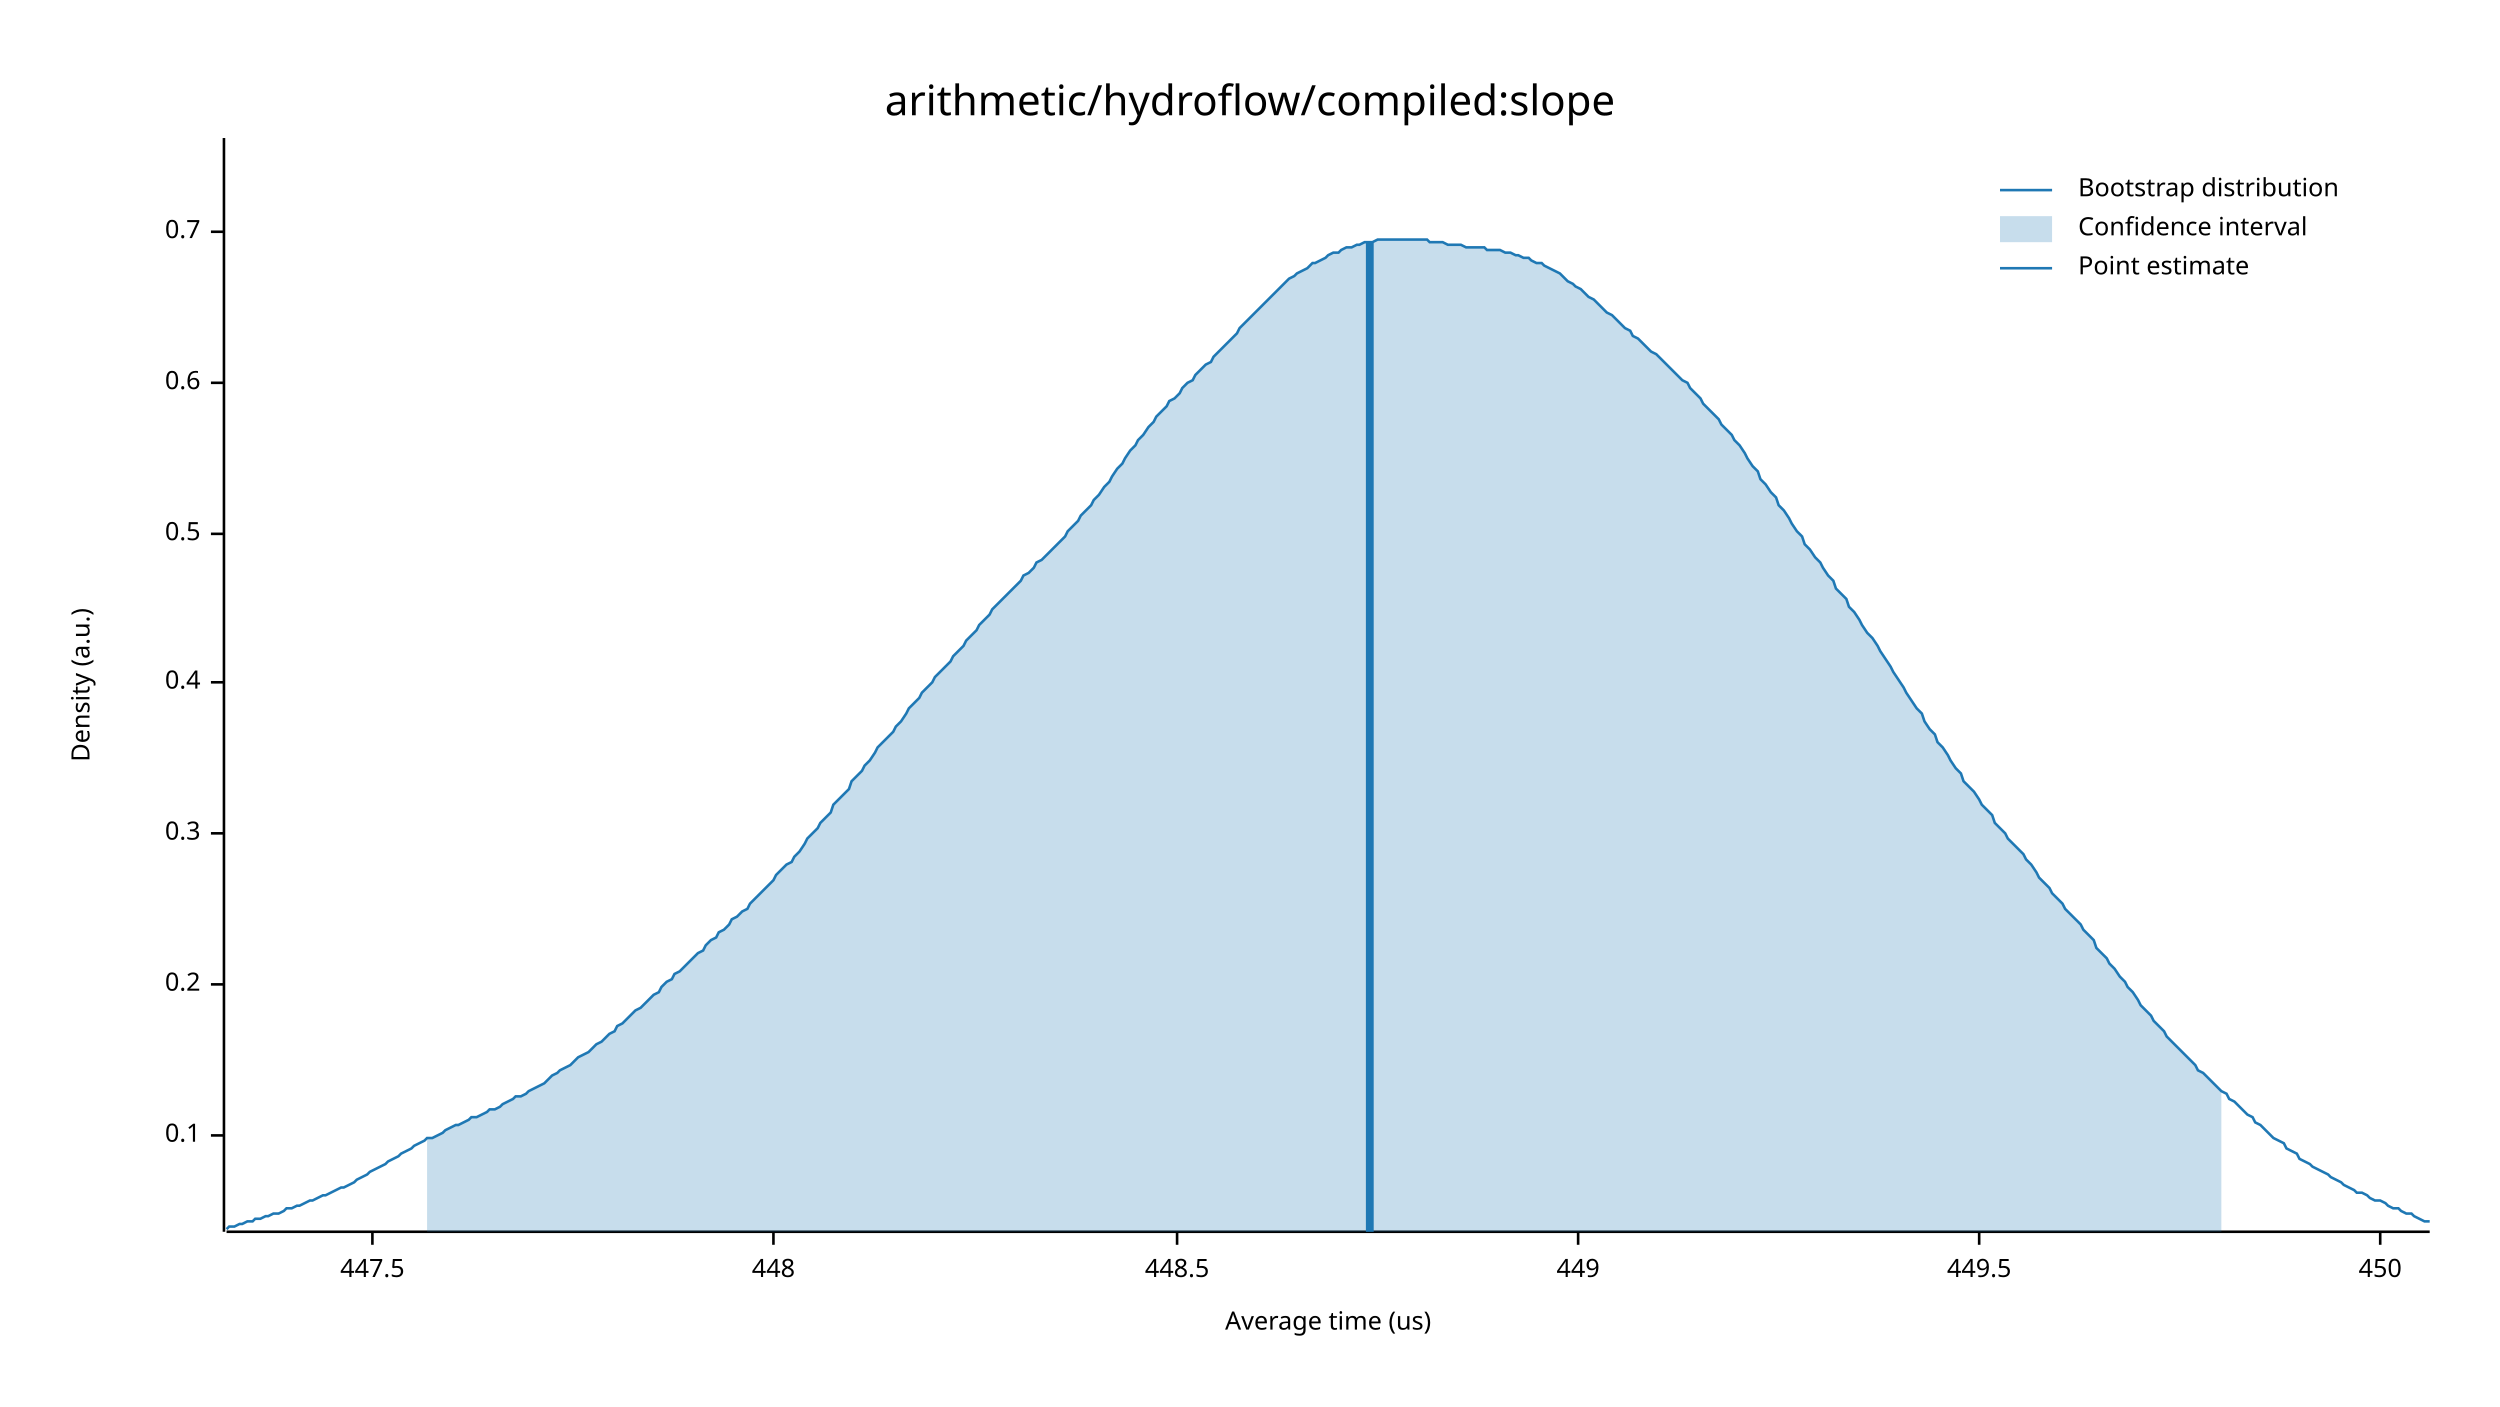
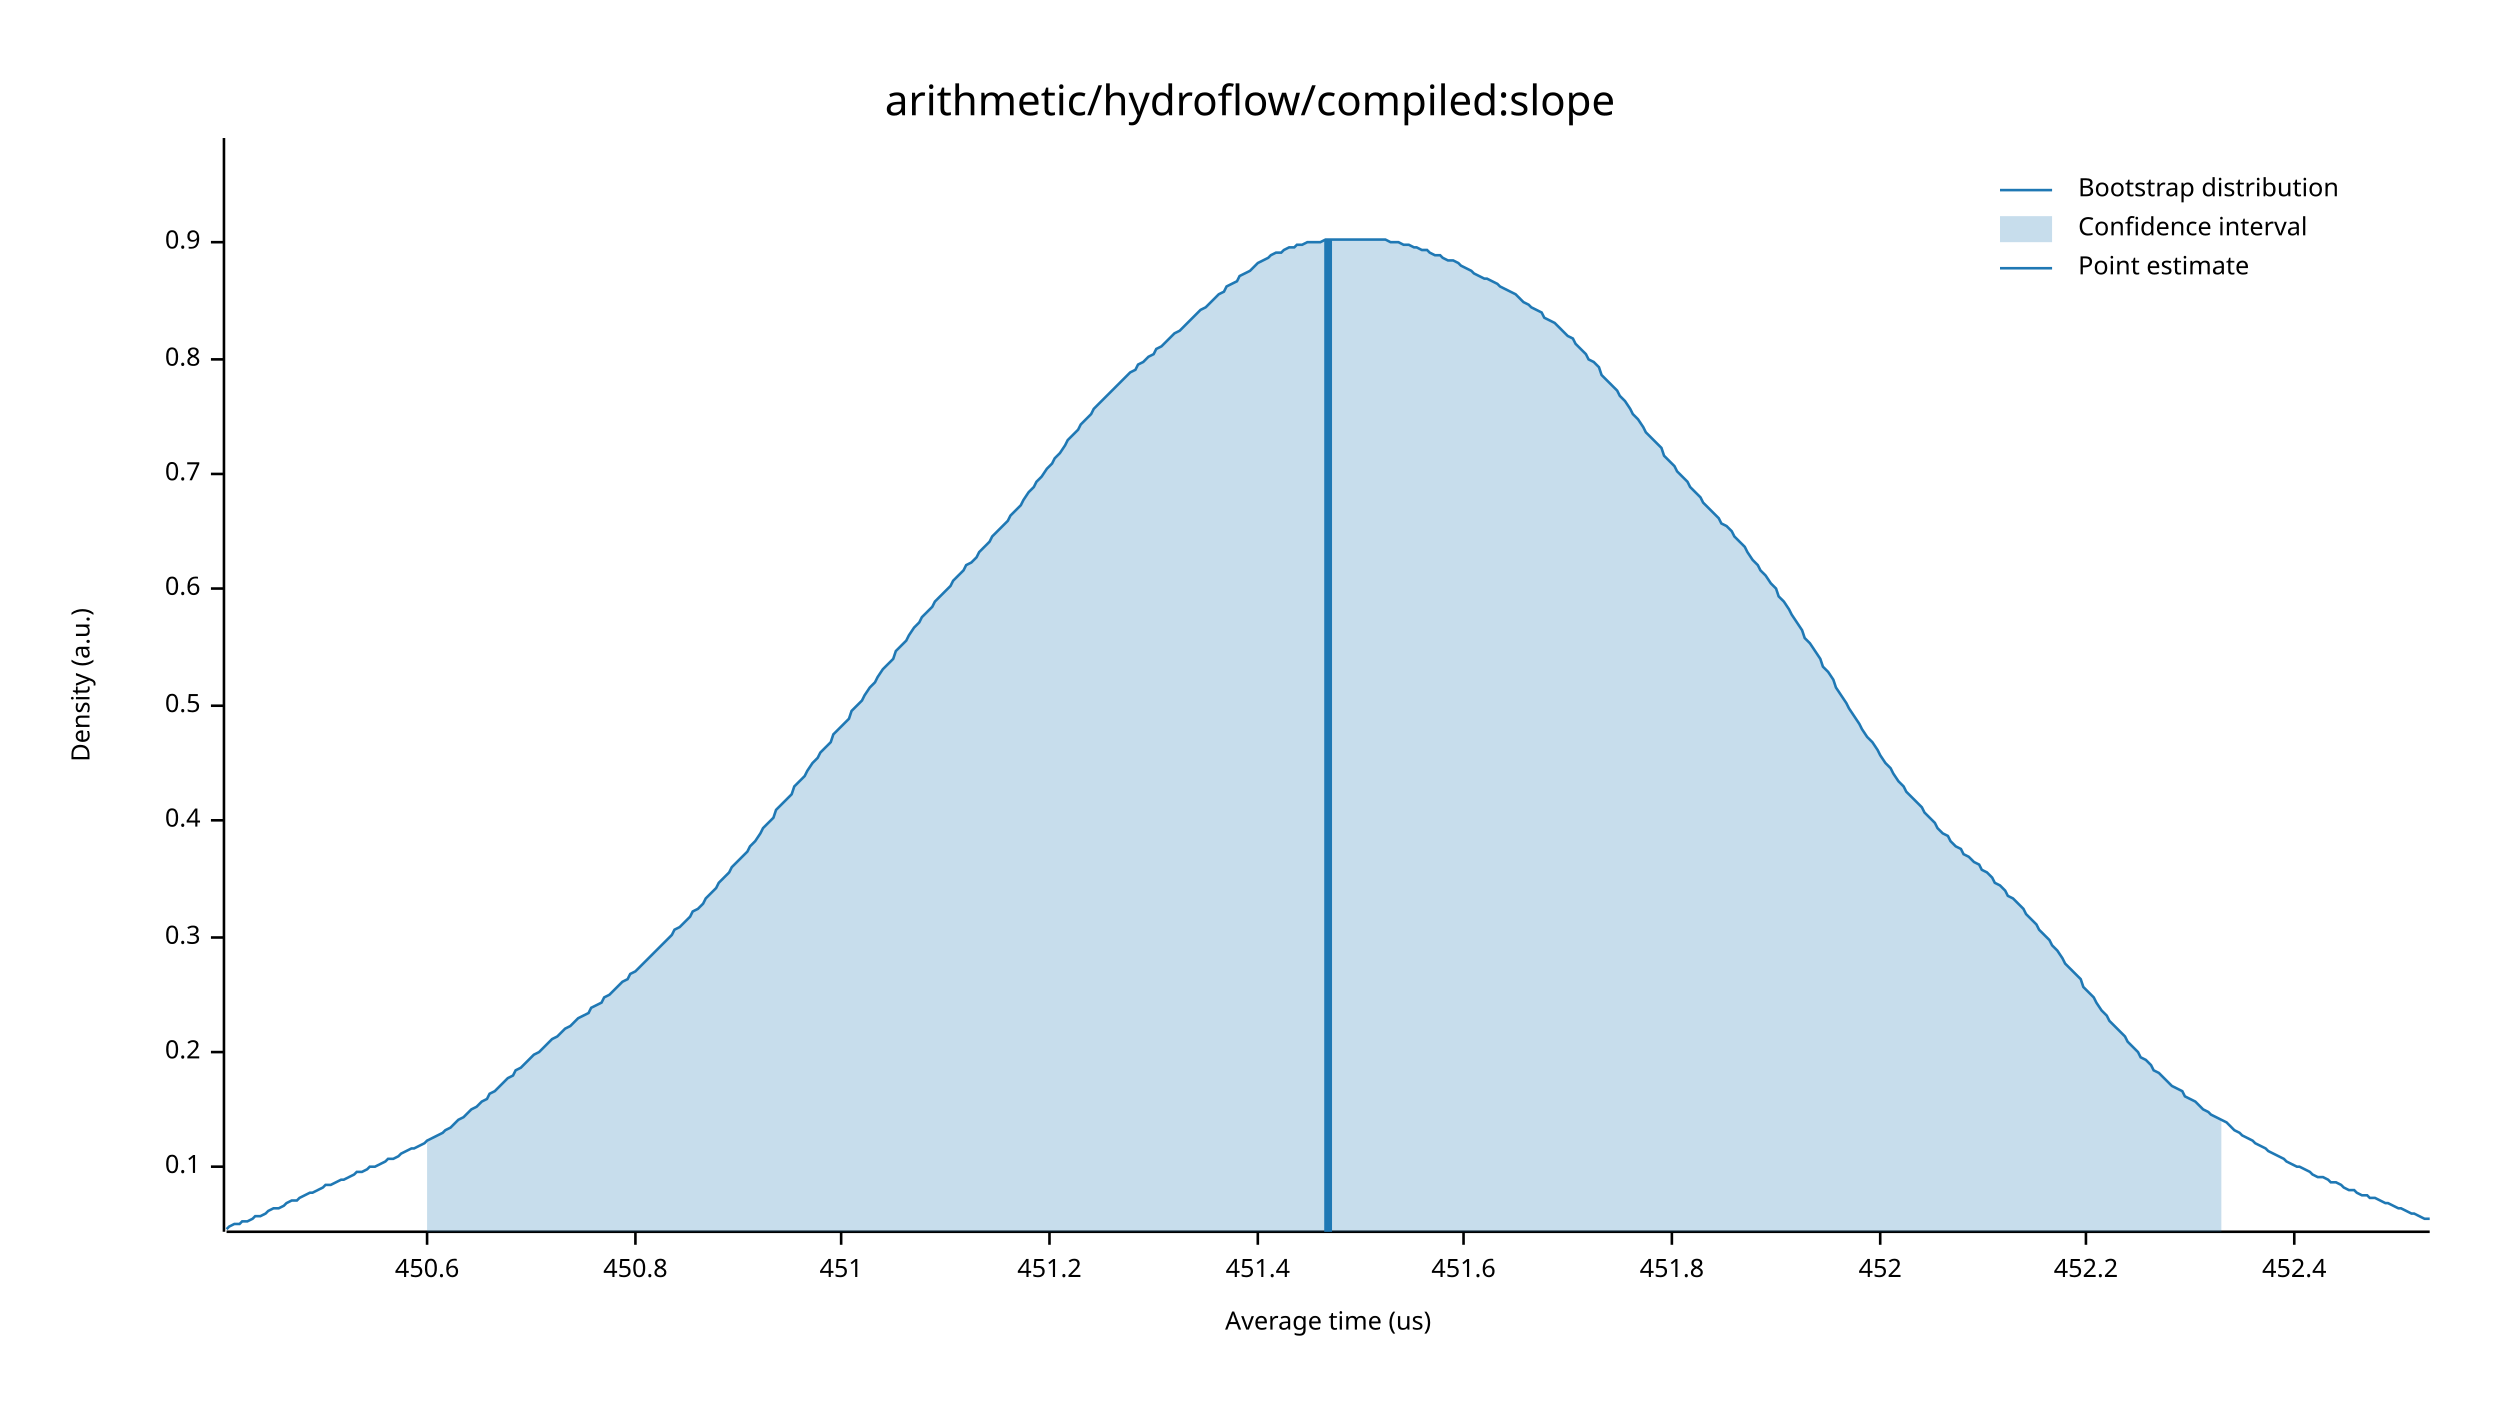
<svg xmlns="http://www.w3.org/2000/svg" width="960" height="540" viewBox="0 0 960 540">
  <text x="480" y="32" dy="0.76em" text-anchor="middle" font-family="sans-serif" font-size="16.129" opacity="1" fill="#000000">
arithmetic/hydroflow/compiled:slope
</text>
  <text x="27" y="263" dy="0.76em" text-anchor="middle" font-family="sans-serif" font-size="9.677" opacity="1" fill="#000000" transform="rotate(270, 27, 263)">
Density (a.u.)
</text>
  <text x="510" y="513" dy="-0.5ex" text-anchor="middle" font-family="sans-serif" font-size="9.677" opacity="1" fill="#000000">
Average time (us)
</text>
  <polyline fill="none" opacity="1" stroke="#000000" stroke-width="1" points="86,53 86,473 " />
-   <text x="77" y="436" dy="0.5ex" text-anchor="end" font-family="sans-serif" font-size="9.677" opacity="1" fill="#000000">
+   <text x="77" y="448" dy="0.5ex" text-anchor="end" font-family="sans-serif" font-size="9.677" opacity="1" fill="#000000">
0.1
</text>
-   <polyline fill="none" opacity="1" stroke="#000000" stroke-width="1" points="81,436 86,436 " />
-   <text x="77" y="378" dy="0.5ex" text-anchor="end" font-family="sans-serif" font-size="9.677" opacity="1" fill="#000000">
+   <polyline fill="none" opacity="1" stroke="#000000" stroke-width="1" points="81,448 86,448 " />
+   <text x="77" y="404" dy="0.5ex" text-anchor="end" font-family="sans-serif" font-size="9.677" opacity="1" fill="#000000">
0.2
</text>
-   <polyline fill="none" opacity="1" stroke="#000000" stroke-width="1" points="81,378 86,378 " />
-   <text x="77" y="320" dy="0.5ex" text-anchor="end" font-family="sans-serif" font-size="9.677" opacity="1" fill="#000000">
+   <polyline fill="none" opacity="1" stroke="#000000" stroke-width="1" points="81,404 86,404 " />
+   <text x="77" y="360" dy="0.5ex" text-anchor="end" font-family="sans-serif" font-size="9.677" opacity="1" fill="#000000">
0.3
</text>
-   <polyline fill="none" opacity="1" stroke="#000000" stroke-width="1" points="81,320 86,320 " />
-   <text x="77" y="262" dy="0.5ex" text-anchor="end" font-family="sans-serif" font-size="9.677" opacity="1" fill="#000000">
+   <polyline fill="none" opacity="1" stroke="#000000" stroke-width="1" points="81,360 86,360 " />
+   <text x="77" y="315" dy="0.5ex" text-anchor="end" font-family="sans-serif" font-size="9.677" opacity="1" fill="#000000">
0.4
</text>
-   <polyline fill="none" opacity="1" stroke="#000000" stroke-width="1" points="81,262 86,262 " />
-   <text x="77" y="205" dy="0.5ex" text-anchor="end" font-family="sans-serif" font-size="9.677" opacity="1" fill="#000000">
+   <polyline fill="none" opacity="1" stroke="#000000" stroke-width="1" points="81,315 86,315 " />
+   <text x="77" y="271" dy="0.5ex" text-anchor="end" font-family="sans-serif" font-size="9.677" opacity="1" fill="#000000">
0.5
</text>
-   <polyline fill="none" opacity="1" stroke="#000000" stroke-width="1" points="81,205 86,205 " />
-   <text x="77" y="147" dy="0.5ex" text-anchor="end" font-family="sans-serif" font-size="9.677" opacity="1" fill="#000000">
+   <polyline fill="none" opacity="1" stroke="#000000" stroke-width="1" points="81,271 86,271 " />
+   <text x="77" y="226" dy="0.5ex" text-anchor="end" font-family="sans-serif" font-size="9.677" opacity="1" fill="#000000">
0.6
</text>
-   <polyline fill="none" opacity="1" stroke="#000000" stroke-width="1" points="81,147 86,147 " />
-   <text x="77" y="89" dy="0.5ex" text-anchor="end" font-family="sans-serif" font-size="9.677" opacity="1" fill="#000000">
+   <polyline fill="none" opacity="1" stroke="#000000" stroke-width="1" points="81,226 86,226 " />
+   <text x="77" y="182" dy="0.5ex" text-anchor="end" font-family="sans-serif" font-size="9.677" opacity="1" fill="#000000">
0.7
</text>
-   <polyline fill="none" opacity="1" stroke="#000000" stroke-width="1" points="81,89 86,89 " />
+   <polyline fill="none" opacity="1" stroke="#000000" stroke-width="1" points="81,182 86,182 " />
+   <text x="77" y="138" dy="0.5ex" text-anchor="end" font-family="sans-serif" font-size="9.677" opacity="1" fill="#000000">
+ 0.8
+ </text>
+   <polyline fill="none" opacity="1" stroke="#000000" stroke-width="1" points="81,138 86,138 " />
+   <text x="77" y="93" dy="0.5ex" text-anchor="end" font-family="sans-serif" font-size="9.677" opacity="1" fill="#000000">
+ 0.9
+ </text>
+   <polyline fill="none" opacity="1" stroke="#000000" stroke-width="1" points="81,93 86,93 " />
  <polyline fill="none" opacity="1" stroke="#000000" stroke-width="1" points="87,473 933,473 " />
-   <text x="143" y="483" dy="0.76em" text-anchor="middle" font-family="sans-serif" font-size="9.677" opacity="1" fill="#000000">
- 447.5
+   <text x="164" y="483" dy="0.76em" text-anchor="middle" font-family="sans-serif" font-size="9.677" opacity="1" fill="#000000">
+ 450.6
</text>
-   <polyline fill="none" opacity="1" stroke="#000000" stroke-width="1" points="143,473 143,478 " />
-   <text x="297" y="483" dy="0.76em" text-anchor="middle" font-family="sans-serif" font-size="9.677" opacity="1" fill="#000000">
- 448
+   <polyline fill="none" opacity="1" stroke="#000000" stroke-width="1" points="164,473 164,478 " />
+   <text x="244" y="483" dy="0.76em" text-anchor="middle" font-family="sans-serif" font-size="9.677" opacity="1" fill="#000000">
+ 450.8
</text>
-   <polyline fill="none" opacity="1" stroke="#000000" stroke-width="1" points="297,473 297,478 " />
-   <text x="452" y="483" dy="0.76em" text-anchor="middle" font-family="sans-serif" font-size="9.677" opacity="1" fill="#000000">
- 448.5
+   <polyline fill="none" opacity="1" stroke="#000000" stroke-width="1" points="244,473 244,478 " />
+   <text x="323" y="483" dy="0.76em" text-anchor="middle" font-family="sans-serif" font-size="9.677" opacity="1" fill="#000000">
+ 451
</text>
-   <polyline fill="none" opacity="1" stroke="#000000" stroke-width="1" points="452,473 452,478 " />
-   <text x="606" y="483" dy="0.76em" text-anchor="middle" font-family="sans-serif" font-size="9.677" opacity="1" fill="#000000">
- 449
+   <polyline fill="none" opacity="1" stroke="#000000" stroke-width="1" points="323,473 323,478 " />
+   <text x="403" y="483" dy="0.76em" text-anchor="middle" font-family="sans-serif" font-size="9.677" opacity="1" fill="#000000">
+ 451.2
</text>
-   <polyline fill="none" opacity="1" stroke="#000000" stroke-width="1" points="606,473 606,478 " />
-   <text x="760" y="483" dy="0.76em" text-anchor="middle" font-family="sans-serif" font-size="9.677" opacity="1" fill="#000000">
- 449.5
+   <polyline fill="none" opacity="1" stroke="#000000" stroke-width="1" points="403,473 403,478 " />
+   <text x="483" y="483" dy="0.76em" text-anchor="middle" font-family="sans-serif" font-size="9.677" opacity="1" fill="#000000">
+ 451.4
</text>
-   <polyline fill="none" opacity="1" stroke="#000000" stroke-width="1" points="760,473 760,478 " />
-   <text x="914" y="483" dy="0.76em" text-anchor="middle" font-family="sans-serif" font-size="9.677" opacity="1" fill="#000000">
- 450
+   <polyline fill="none" opacity="1" stroke="#000000" stroke-width="1" points="483,473 483,478 " />
+   <text x="562" y="483" dy="0.76em" text-anchor="middle" font-family="sans-serif" font-size="9.677" opacity="1" fill="#000000">
+ 451.6
</text>
-   <polyline fill="none" opacity="1" stroke="#000000" stroke-width="1" points="914,473 914,478 " />
-   <polyline fill="none" opacity="1" stroke="#1F78B4" stroke-width="1" points="87,472 88,471 90,471 92,470 93,470 95,469 97,469 98,468 100,468 102,467 103,467 105,466 107,466 109,465 110,464 112,464 114,463 115,463 117,462 119,461 120,461 122,460 124,459 125,459 127,458 129,457 131,456 132,456 134,455 136,454 137,453 139,452 141,451 142,450 144,449 146,448 148,447 149,446 151,445 153,444 154,443 156,442 158,441 159,440 161,439 163,438 164,437 166,437 168,436 170,435 171,434 173,433 175,432 176,432 178,431 180,430 181,429 183,429 185,428 187,427 188,426 190,426 192,425 193,424 195,423 197,422 198,421 200,421 202,420 203,419 205,418 207,417 209,416 210,415 212,413 214,412 215,411 217,410 219,409 220,408 222,406 224,405 226,404 227,403 229,401 231,400 232,399 234,397 236,396 237,394 239,393 241,391 242,390 244,388 246,387 248,385 249,384 251,382 253,381 254,379 256,377 258,376 259,374 261,373 263,371 265,369 266,368 268,366 270,365 271,363 273,361 275,360 276,358 278,357 280,355 281,353 283,352 285,350 287,349 288,347 290,345 292,343 293,342 295,340 297,338 298,336 300,334 302,332 304,331 305,329 307,327 309,324 310,322 312,320 314,318 315,316 317,314 319,312 320,309 322,307 324,305 326,303 327,300 329,298 331,296 332,294 334,292 336,289 337,287 339,285 341,283 343,281 344,279 346,277 348,274 349,272 351,270 353,268 354,266 356,264 358,262 359,260 361,258 363,256 365,254 366,252 368,250 370,248 371,246 373,244 375,242 376,240 378,238 380,236 381,234 383,232 385,230 387,228 388,227 390,225 392,223 393,221 395,220 397,218 398,216 400,215 402,213 404,211 405,210 407,208 409,206 410,204 412,202 414,200 415,198 417,196 419,194 420,192 422,190 424,187 426,185 427,183 429,180 431,178 432,176 434,173 436,171 437,169 439,167 441,164 443,162 444,160 446,158 448,156 449,154 451,153 453,151 454,149 456,147 458,146 459,144 461,142 463,140 465,139 466,137 468,135 470,133 471,132 473,130 475,128 476,126 478,124 480,122 482,120 483,119 485,117 487,115 488,114 490,112 492,110 493,109 495,107 497,106 498,105 500,104 502,103 504,101 505,101 507,100 509,99 510,98 512,97 514,97 515,96 517,95 519,95 521,94 522,94 524,93 526,93 527,93 529,92 531,92 532,92 534,92 536,92 537,92 539,92 541,92 543,92 544,92 546,92 548,92 549,93 551,93 553,93 554,93 556,94 558,94 560,94 561,94 563,95 565,95 566,95 568,95 570,95 571,96 573,96 575,96 576,96 578,97 580,97 582,98 583,98 585,99 587,99 588,100 590,101 592,101 593,102 595,103 597,104 599,105 600,106 602,108 604,109 605,110 607,111 609,113 610,114 612,115 614,117 615,118 617,120 619,121 621,123 622,124 624,126 626,127 627,129 629,130 631,132 632,133 634,135 636,136 638,138 639,139 641,141 643,143 644,144 646,146 648,147 649,149 651,151 653,153 654,155 656,157 658,159 660,161 661,163 663,165 665,167 666,169 668,171 670,174 671,176 673,179 675,181 676,184 678,186 680,189 682,191 683,194 685,196 687,199 688,201 690,204 692,206 693,209 695,211 697,214 699,216 700,218 702,221 704,223 705,226 707,228 709,230 710,233 712,235 714,238 715,240 717,243 719,245 721,248 722,250 724,253 726,256 727,258 729,261 731,264 732,266 734,269 736,272 738,274 739,277 741,280 743,282 744,285 746,287 748,290 749,292 751,295 753,297 754,300 756,302 758,304 760,307 761,309 763,311 765,313 766,316 768,318 770,320 771,322 773,324 775,326 777,328 778,330 780,332 782,335 783,337 785,339 787,341 788,343 790,345 792,347 793,349 795,351 797,353 799,355 800,357 802,359 804,361 805,364 807,366 809,368 810,370 812,372 814,375 816,377 817,379 819,381 821,384 822,386 824,388 826,390 827,392 829,394 831,396 832,398 834,400 836,402 838,404 839,405 841,407 843,409 844,411 846,412 848,414 849,415 851,417 853,419 855,420 856,422 858,423 860,425 861,426 863,428 865,429 866,431 868,432 870,434 871,435 873,437 875,438 877,439 878,441 880,442 882,443 883,445 885,446 887,447 888,448 890,449 892,450 894,451 895,452 897,453 899,454 900,455 902,456 904,457 905,458 907,458 909,459 910,460 912,461 914,461 916,462 917,463 919,464 921,464 922,465 924,466 926,466 927,467 929,468 931,469 933,469 " />
-   <polygon opacity="0.25" fill="#1F78B4" points="164,437 166,437 168,436 170,435 171,434 173,433 175,432 176,432 178,431 180,430 181,429 183,429 185,428 187,427 188,426 190,426 192,425 193,424 195,423 197,422 198,421 200,421 202,420 203,419 205,418 207,417 209,416 210,415 212,413 214,412 215,411 217,410 219,409 220,408 222,406 224,405 226,404 227,403 229,401 231,400 232,399 234,397 236,396 237,394 239,393 241,391 242,390 244,388 246,387 248,385 249,384 251,382 253,381 254,379 256,377 258,376 259,374 261,373 263,371 265,369 266,368 268,366 270,365 271,363 273,361 275,360 276,358 278,357 280,355 281,353 283,352 285,350 287,349 288,347 290,345 292,343 293,342 295,340 297,338 298,336 300,334 302,332 304,331 305,329 307,327 309,324 310,322 312,320 314,318 315,316 317,314 319,312 320,309 322,307 324,305 326,303 327,300 329,298 331,296 332,294 334,292 336,289 337,287 339,285 341,283 343,281 344,279 346,277 348,274 349,272 351,270 353,268 354,266 356,264 358,262 359,260 361,258 363,256 365,254 366,252 368,250 370,248 371,246 373,244 375,242 376,240 378,238 380,236 381,234 383,232 385,230 387,228 388,227 390,225 392,223 393,221 395,220 397,218 398,216 400,215 402,213 404,211 405,210 407,208 409,206 410,204 412,202 414,200 415,198 417,196 419,194 420,192 422,190 424,187 426,185 427,183 429,180 431,178 432,176 434,173 436,171 437,169 439,167 441,164 443,162 444,160 446,158 448,156 449,154 451,153 453,151 454,149 456,147 458,146 459,144 461,142 463,140 465,139 466,137 468,135 470,133 471,132 473,130 475,128 476,126 478,124 480,122 482,120 483,119 485,117 487,115 488,114 490,112 492,110 493,109 495,107 497,106 498,105 500,104 502,103 504,101 505,101 507,100 509,99 510,98 512,97 514,97 515,96 517,95 519,95 521,94 522,94 524,93 526,93 527,93 529,92 531,92 532,92 534,92 536,92 537,92 539,92 541,92 543,92 544,92 546,92 548,92 549,93 551,93 553,93 554,93 556,94 558,94 560,94 561,94 563,95 565,95 566,95 568,95 570,95 571,96 573,96 575,96 576,96 578,97 580,97 582,98 583,98 585,99 587,99 588,100 590,101 592,101 593,102 595,103 597,104 599,105 600,106 602,108 604,109 605,110 607,111 609,113 610,114 612,115 614,117 615,118 617,120 619,121 621,123 622,124 624,126 626,127 627,129 629,130 631,132 632,133 634,135 636,136 638,138 639,139 641,141 643,143 644,144 646,146 648,147 649,149 651,151 653,153 654,155 656,157 658,159 660,161 661,163 663,165 665,167 666,169 668,171 670,174 671,176 673,179 675,181 676,184 678,186 680,189 682,191 683,194 685,196 687,199 688,201 690,204 692,206 693,209 695,211 697,214 699,216 700,218 702,221 704,223 705,226 707,228 709,230 710,233 712,235 714,238 715,240 717,243 719,245 721,248 722,250 724,253 726,256 727,258 729,261 731,264 732,266 734,269 736,272 738,274 739,277 741,280 743,282 744,285 746,287 748,290 749,292 751,295 753,297 754,300 756,302 758,304 760,307 761,309 763,311 765,313 766,316 768,318 770,320 771,322 773,324 775,326 777,328 778,330 780,332 782,335 783,337 785,339 787,341 788,343 790,345 792,347 793,349 795,351 797,353 799,355 800,357 802,359 804,361 805,364 807,366 809,368 810,370 812,372 814,375 816,377 817,379 819,381 821,384 822,386 824,388 826,390 827,392 829,394 831,396 832,398 834,400 836,402 838,404 839,405 841,407 843,409 844,411 846,412 848,414 849,415 851,417 853,419 853,473 164,473 " />
-   <polyline fill="none" opacity="1" stroke="#1F78B4" stroke-width="3" points="526,473 526,93 " />
+   <polyline fill="none" opacity="1" stroke="#000000" stroke-width="1" points="562,473 562,478 " />
+   <text x="642" y="483" dy="0.76em" text-anchor="middle" font-family="sans-serif" font-size="9.677" opacity="1" fill="#000000">
+ 451.8
+ </text>
+   <polyline fill="none" opacity="1" stroke="#000000" stroke-width="1" points="642,473 642,478 " />
+   <text x="722" y="483" dy="0.76em" text-anchor="middle" font-family="sans-serif" font-size="9.677" opacity="1" fill="#000000">
+ 452
+ </text>
+   <polyline fill="none" opacity="1" stroke="#000000" stroke-width="1" points="722,473 722,478 " />
+   <text x="801" y="483" dy="0.76em" text-anchor="middle" font-family="sans-serif" font-size="9.677" opacity="1" fill="#000000">
+ 452.2
+ </text>
+   <polyline fill="none" opacity="1" stroke="#000000" stroke-width="1" points="801,473 801,478 " />
+   <text x="881" y="483" dy="0.76em" text-anchor="middle" font-family="sans-serif" font-size="9.677" opacity="1" fill="#000000">
+ 452.4
+ </text>
+   <polyline fill="none" opacity="1" stroke="#000000" stroke-width="1" points="881,473 881,478 " />
+   <polyline fill="none" opacity="1" stroke="#1F78B4" stroke-width="1" points="87,472 88,471 90,470 92,470 93,469 95,469 97,468 98,467 100,467 102,466 103,465 105,464 107,464 109,463 110,462 112,461 114,461 115,460 117,459 119,458 120,458 122,457 124,456 125,455 127,455 129,454 131,453 132,453 134,452 136,451 137,450 139,450 141,449 142,448 144,448 146,447 148,446 149,445 151,445 153,444 154,443 156,442 158,441 159,441 161,440 163,439 164,438 166,437 168,436 170,435 171,434 173,433 175,431 176,430 178,429 180,427 181,426 183,425 185,423 187,422 188,420 190,419 192,417 193,416 195,414 197,413 198,411 200,410 202,408 203,407 205,405 207,404 209,402 210,401 212,399 214,398 215,397 217,395 219,394 220,393 222,391 224,390 226,389 227,387 229,386 231,385 232,383 234,382 236,380 237,379 239,377 241,376 242,374 244,373 246,371 248,369 249,368 251,366 253,364 254,363 256,361 258,359 259,357 261,356 263,354 265,352 266,350 268,349 270,347 271,345 273,343 275,341 276,339 278,337 280,335 281,333 283,331 285,329 287,327 288,325 290,323 292,320 293,318 295,316 297,314 298,311 300,309 302,307 304,305 305,302 307,300 309,298 310,296 312,293 314,291 315,289 317,287 319,285 320,282 322,280 324,278 326,276 327,273 329,271 331,269 332,267 334,264 336,262 337,260 339,257 341,255 343,253 344,250 346,248 348,246 349,244 351,241 353,239 354,237 356,235 358,233 359,231 361,229 363,227 365,225 366,223 368,221 370,219 371,217 373,216 375,214 376,212 378,210 380,208 381,206 383,204 385,202 387,200 388,198 390,196 392,194 393,192 395,189 397,187 398,185 400,183 402,180 404,178 405,176 407,174 409,171 410,169 412,167 414,165 415,163 417,161 419,159 420,157 422,155 424,153 426,151 427,150 429,148 431,146 432,145 434,143 436,142 437,140 439,139 441,137 443,136 444,134 446,133 448,131 449,130 451,128 453,127 454,126 456,124 458,122 459,121 461,119 463,118 465,116 466,115 468,113 470,112 471,110 473,109 475,108 476,106 478,105 480,104 482,102 483,101 485,100 487,99 488,98 490,97 492,97 493,96 495,95 497,95 498,94 500,94 502,93 504,93 505,93 507,93 509,92 510,92 512,92 514,92 515,92 517,92 519,92 521,92 522,92 524,92 526,92 527,92 529,92 531,92 532,92 534,93 536,93 537,93 539,94 541,94 543,95 544,95 546,96 548,96 549,97 551,98 553,98 554,99 556,100 558,100 560,101 561,102 563,103 565,104 566,105 568,106 570,107 571,107 573,108 575,109 576,110 578,111 580,112 582,113 583,114 585,116 587,117 588,118 590,119 592,120 593,122 595,123 597,124 599,126 600,127 602,129 604,130 605,132 607,134 609,136 610,138 612,139 614,141 615,144 617,146 619,148 621,150 622,152 624,154 626,157 627,159 629,161 631,164 632,166 634,168 636,170 638,172 639,175 641,177 643,179 644,181 646,183 648,185 649,187 651,189 653,191 654,193 656,195 658,197 660,199 661,201 663,202 665,204 666,206 668,208 670,210 671,212 673,215 675,217 676,219 678,221 680,224 682,226 683,229 685,231 687,234 688,236 690,239 692,242 693,245 695,247 697,250 699,253 700,256 702,258 704,261 705,264 707,267 709,270 710,272 712,275 714,278 715,280 717,283 719,285 721,288 722,290 724,293 726,295 727,297 729,300 731,302 732,304 734,306 736,308 738,310 739,312 741,314 743,316 744,318 746,320 748,321 749,323 751,325 753,326 754,328 756,329 758,331 760,332 761,334 763,335 765,337 766,339 768,340 770,342 771,344 773,345 775,347 777,349 778,351 780,353 782,355 783,357 785,359 787,361 788,363 790,365 792,368 793,370 795,372 797,374 799,376 800,379 802,381 804,383 805,385 807,388 809,390 810,392 812,394 814,396 816,398 817,400 819,402 821,404 822,406 824,407 826,409 827,411 829,412 831,414 832,415 834,417 836,418 838,419 839,421 841,422 843,423 844,424 846,426 848,427 849,428 851,429 853,430 855,431 856,432 858,434 860,435 861,436 863,437 865,438 866,439 868,440 870,441 871,442 873,443 875,444 877,445 878,446 880,447 882,448 883,448 885,449 887,450 888,451 890,452 892,452 894,453 895,454 897,454 899,455 900,456 902,457 904,457 905,458 907,459 909,459 910,460 912,460 914,461 916,462 917,462 919,463 921,464 922,464 924,465 926,466 927,466 929,467 931,468 933,468 " />
+   <polygon opacity="0.25" fill="#1F78B4" points="164,438 166,437 168,436 170,435 171,434 173,433 175,431 176,430 178,429 180,427 181,426 183,425 185,423 187,422 188,420 190,419 192,417 193,416 195,414 197,413 198,411 200,410 202,408 203,407 205,405 207,404 209,402 210,401 212,399 214,398 215,397 217,395 219,394 220,393 222,391 224,390 226,389 227,387 229,386 231,385 232,383 234,382 236,380 237,379 239,377 241,376 242,374 244,373 246,371 248,369 249,368 251,366 253,364 254,363 256,361 258,359 259,357 261,356 263,354 265,352 266,350 268,349 270,347 271,345 273,343 275,341 276,339 278,337 280,335 281,333 283,331 285,329 287,327 288,325 290,323 292,320 293,318 295,316 297,314 298,311 300,309 302,307 304,305 305,302 307,300 309,298 310,296 312,293 314,291 315,289 317,287 319,285 320,282 322,280 324,278 326,276 327,273 329,271 331,269 332,267 334,264 336,262 337,260 339,257 341,255 343,253 344,250 346,248 348,246 349,244 351,241 353,239 354,237 356,235 358,233 359,231 361,229 363,227 365,225 366,223 368,221 370,219 371,217 373,216 375,214 376,212 378,210 380,208 381,206 383,204 385,202 387,200 388,198 390,196 392,194 393,192 395,189 397,187 398,185 400,183 402,180 404,178 405,176 407,174 409,171 410,169 412,167 414,165 415,163 417,161 419,159 420,157 422,155 424,153 426,151 427,150 429,148 431,146 432,145 434,143 436,142 437,140 439,139 441,137 443,136 444,134 446,133 448,131 449,130 451,128 453,127 454,126 456,124 458,122 459,121 461,119 463,118 465,116 466,115 468,113 470,112 471,110 473,109 475,108 476,106 478,105 480,104 482,102 483,101 485,100 487,99 488,98 490,97 492,97 493,96 495,95 497,95 498,94 500,94 502,93 504,93 505,93 507,93 509,92 510,92 512,92 514,92 515,92 517,92 519,92 521,92 522,92 524,92 526,92 527,92 529,92 531,92 532,92 534,93 536,93 537,93 539,94 541,94 543,95 544,95 546,96 548,96 549,97 551,98 553,98 554,99 556,100 558,100 560,101 561,102 563,103 565,104 566,105 568,106 570,107 571,107 573,108 575,109 576,110 578,111 580,112 582,113 583,114 585,116 587,117 588,118 590,119 592,120 593,122 595,123 597,124 599,126 600,127 602,129 604,130 605,132 607,134 609,136 610,138 612,139 614,141 615,144 617,146 619,148 621,150 622,152 624,154 626,157 627,159 629,161 631,164 632,166 634,168 636,170 638,172 639,175 641,177 643,179 644,181 646,183 648,185 649,187 651,189 653,191 654,193 656,195 658,197 660,199 661,201 663,202 665,204 666,206 668,208 670,210 671,212 673,215 675,217 676,219 678,221 680,224 682,226 683,229 685,231 687,234 688,236 690,239 692,242 693,245 695,247 697,250 699,253 700,256 702,258 704,261 705,264 707,267 709,270 710,272 712,275 714,278 715,280 717,283 719,285 721,288 722,290 724,293 726,295 727,297 729,300 731,302 732,304 734,306 736,308 738,310 739,312 741,314 743,316 744,318 746,320 748,321 749,323 751,325 753,326 754,328 756,329 758,331 760,332 761,334 763,335 765,337 766,339 768,340 770,342 771,344 773,345 775,347 777,349 778,351 780,353 782,355 783,357 785,359 787,361 788,363 790,365 792,368 793,370 795,372 797,374 799,376 800,379 802,381 804,383 805,385 807,388 809,390 810,392 812,394 814,396 816,398 817,400 819,402 821,404 822,406 824,407 826,409 827,411 829,412 831,414 832,415 834,417 836,418 838,419 839,421 841,422 843,423 844,424 846,426 848,427 849,428 851,429 853,430 853,473 164,473 " />
+   <polyline fill="none" opacity="1" stroke="#1F78B4" stroke-width="3" points="510,473 510,92 " />
  <text x="798" y="68" dy="0.76em" text-anchor="start" font-family="sans-serif" font-size="9.677" opacity="1" fill="#000000">
Bootstrap distribution
</text>
  <text x="798" y="83" dy="0.76em" text-anchor="start" font-family="sans-serif" font-size="9.677" opacity="1" fill="#000000">
Confidence interval
</text>
  <text x="798" y="98" dy="0.76em" text-anchor="start" font-family="sans-serif" font-size="9.677" opacity="1" fill="#000000">
Point estimate
</text>
  <polyline fill="none" opacity="1" stroke="#1F78B4" stroke-width="1" points="768,73 788,73 " />
  <rect x="768" y="83" width="20" height="10" opacity="0.25" fill="#1F78B4" stroke="none" />
  <polyline fill="none" opacity="1" stroke="#1F78B4" stroke-width="1" points="768,103 788,103 " />
</svg>
